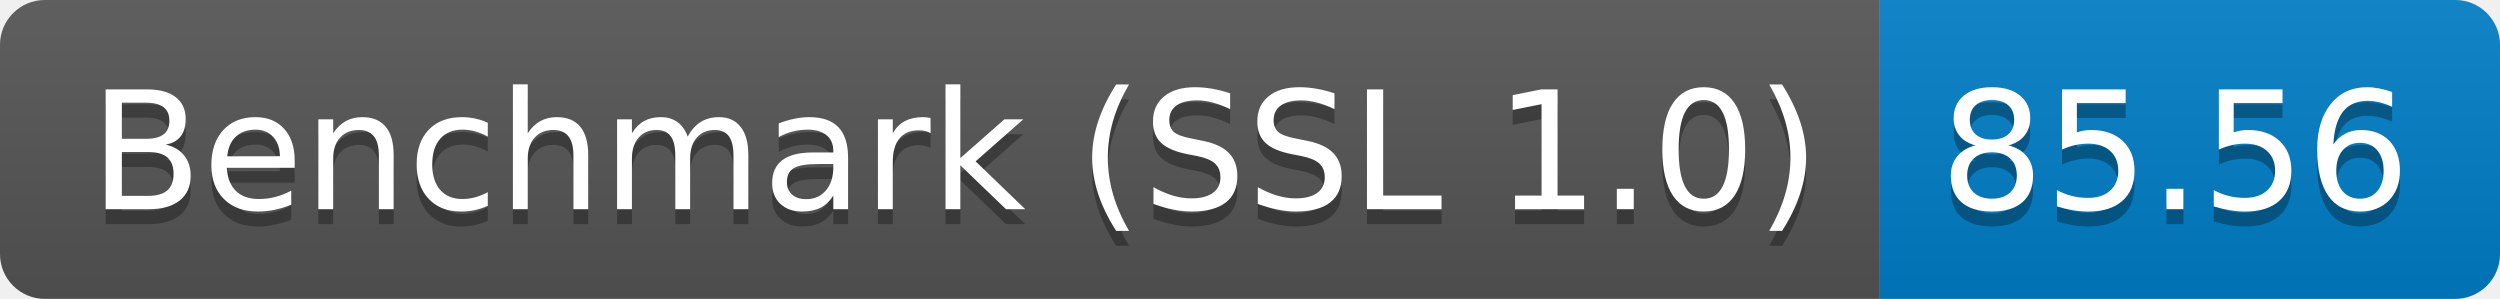
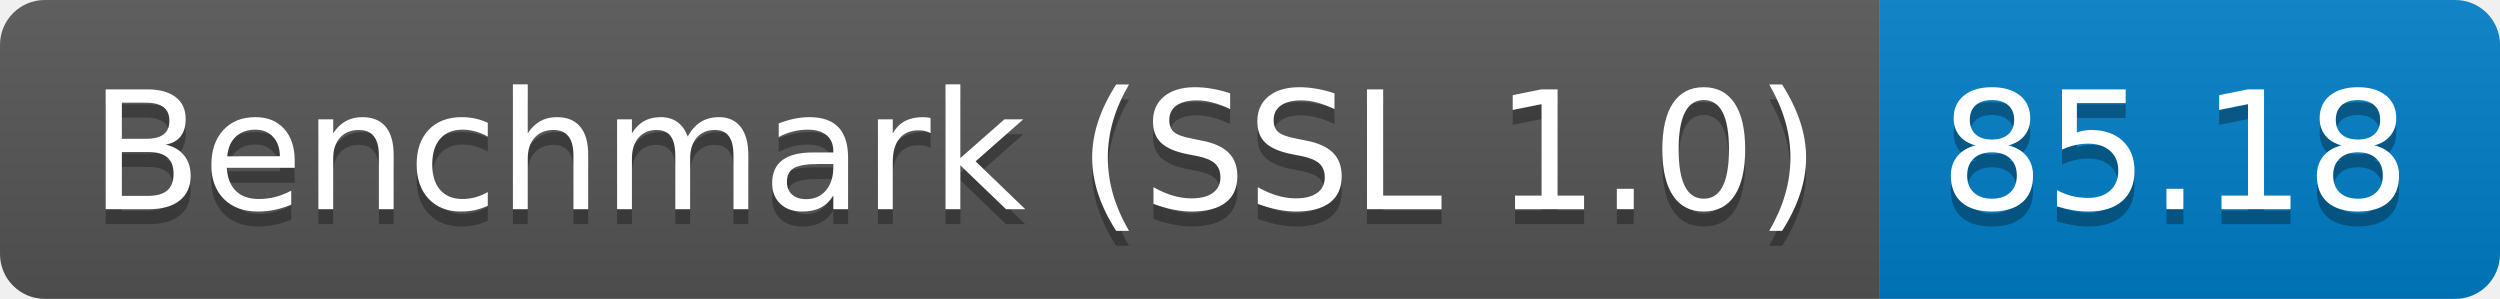
<svg xmlns="http://www.w3.org/2000/svg" height="20" width="167.3">
  <linearGradient id="smooth" x2="0" y2="100%">
    <stop offset="0" stop-color="#bbb" stop-opacity=".1" />
    <stop offset="1" stop-opacity=".1" />
  </linearGradient>
  <clipPath id="round">
    <rect fill="#fff" height="20" rx="3" width="167.3" />
  </clipPath>
  <g clip-path="url(#round)">
    <rect fill="#555" height="20" width="125.8" />
    <rect fill="#007ec6" height="20" width="41.5" x="125.8" />
    <rect fill="url(#smooth)" height="20" width="167.3" />
  </g>
  <g fill="#fff" font-family="DejaVu Sans,Verdana,Geneva,sans-serif" font-size="110" text-anchor="middle">
    <text fill="#010101" fill-opacity=".3" lengthAdjust="spacing" textLength="1158.0" transform="scale(0.1)" x="639.0" y="150">Benchmark (SSL 1.0)</text>
    <text lengthAdjust="spacing" textLength="1158.0" transform="scale(0.1)" x="639.0" y="140">Benchmark (SSL 1.0)</text>
-     <text fill="#010101" fill-opacity=".3" lengthAdjust="spacing" textLength="315.0" transform="scale(0.1)" x="1455.5" y="150">85.56</text>
-     <text lengthAdjust="spacing" textLength="315.0" transform="scale(0.1)" x="1455.5" y="140">85.56</text>
+     <text fill="#010101" fill-opacity=".3" lengthAdjust="spacing" textLength="315.0" transform="scale(0.1)" x="1455.5" y="150">85.18</text>
+     <text lengthAdjust="spacing" textLength="315.0" transform="scale(0.1)" x="1455.5" y="140">85.18</text>
  </g>
</svg>
